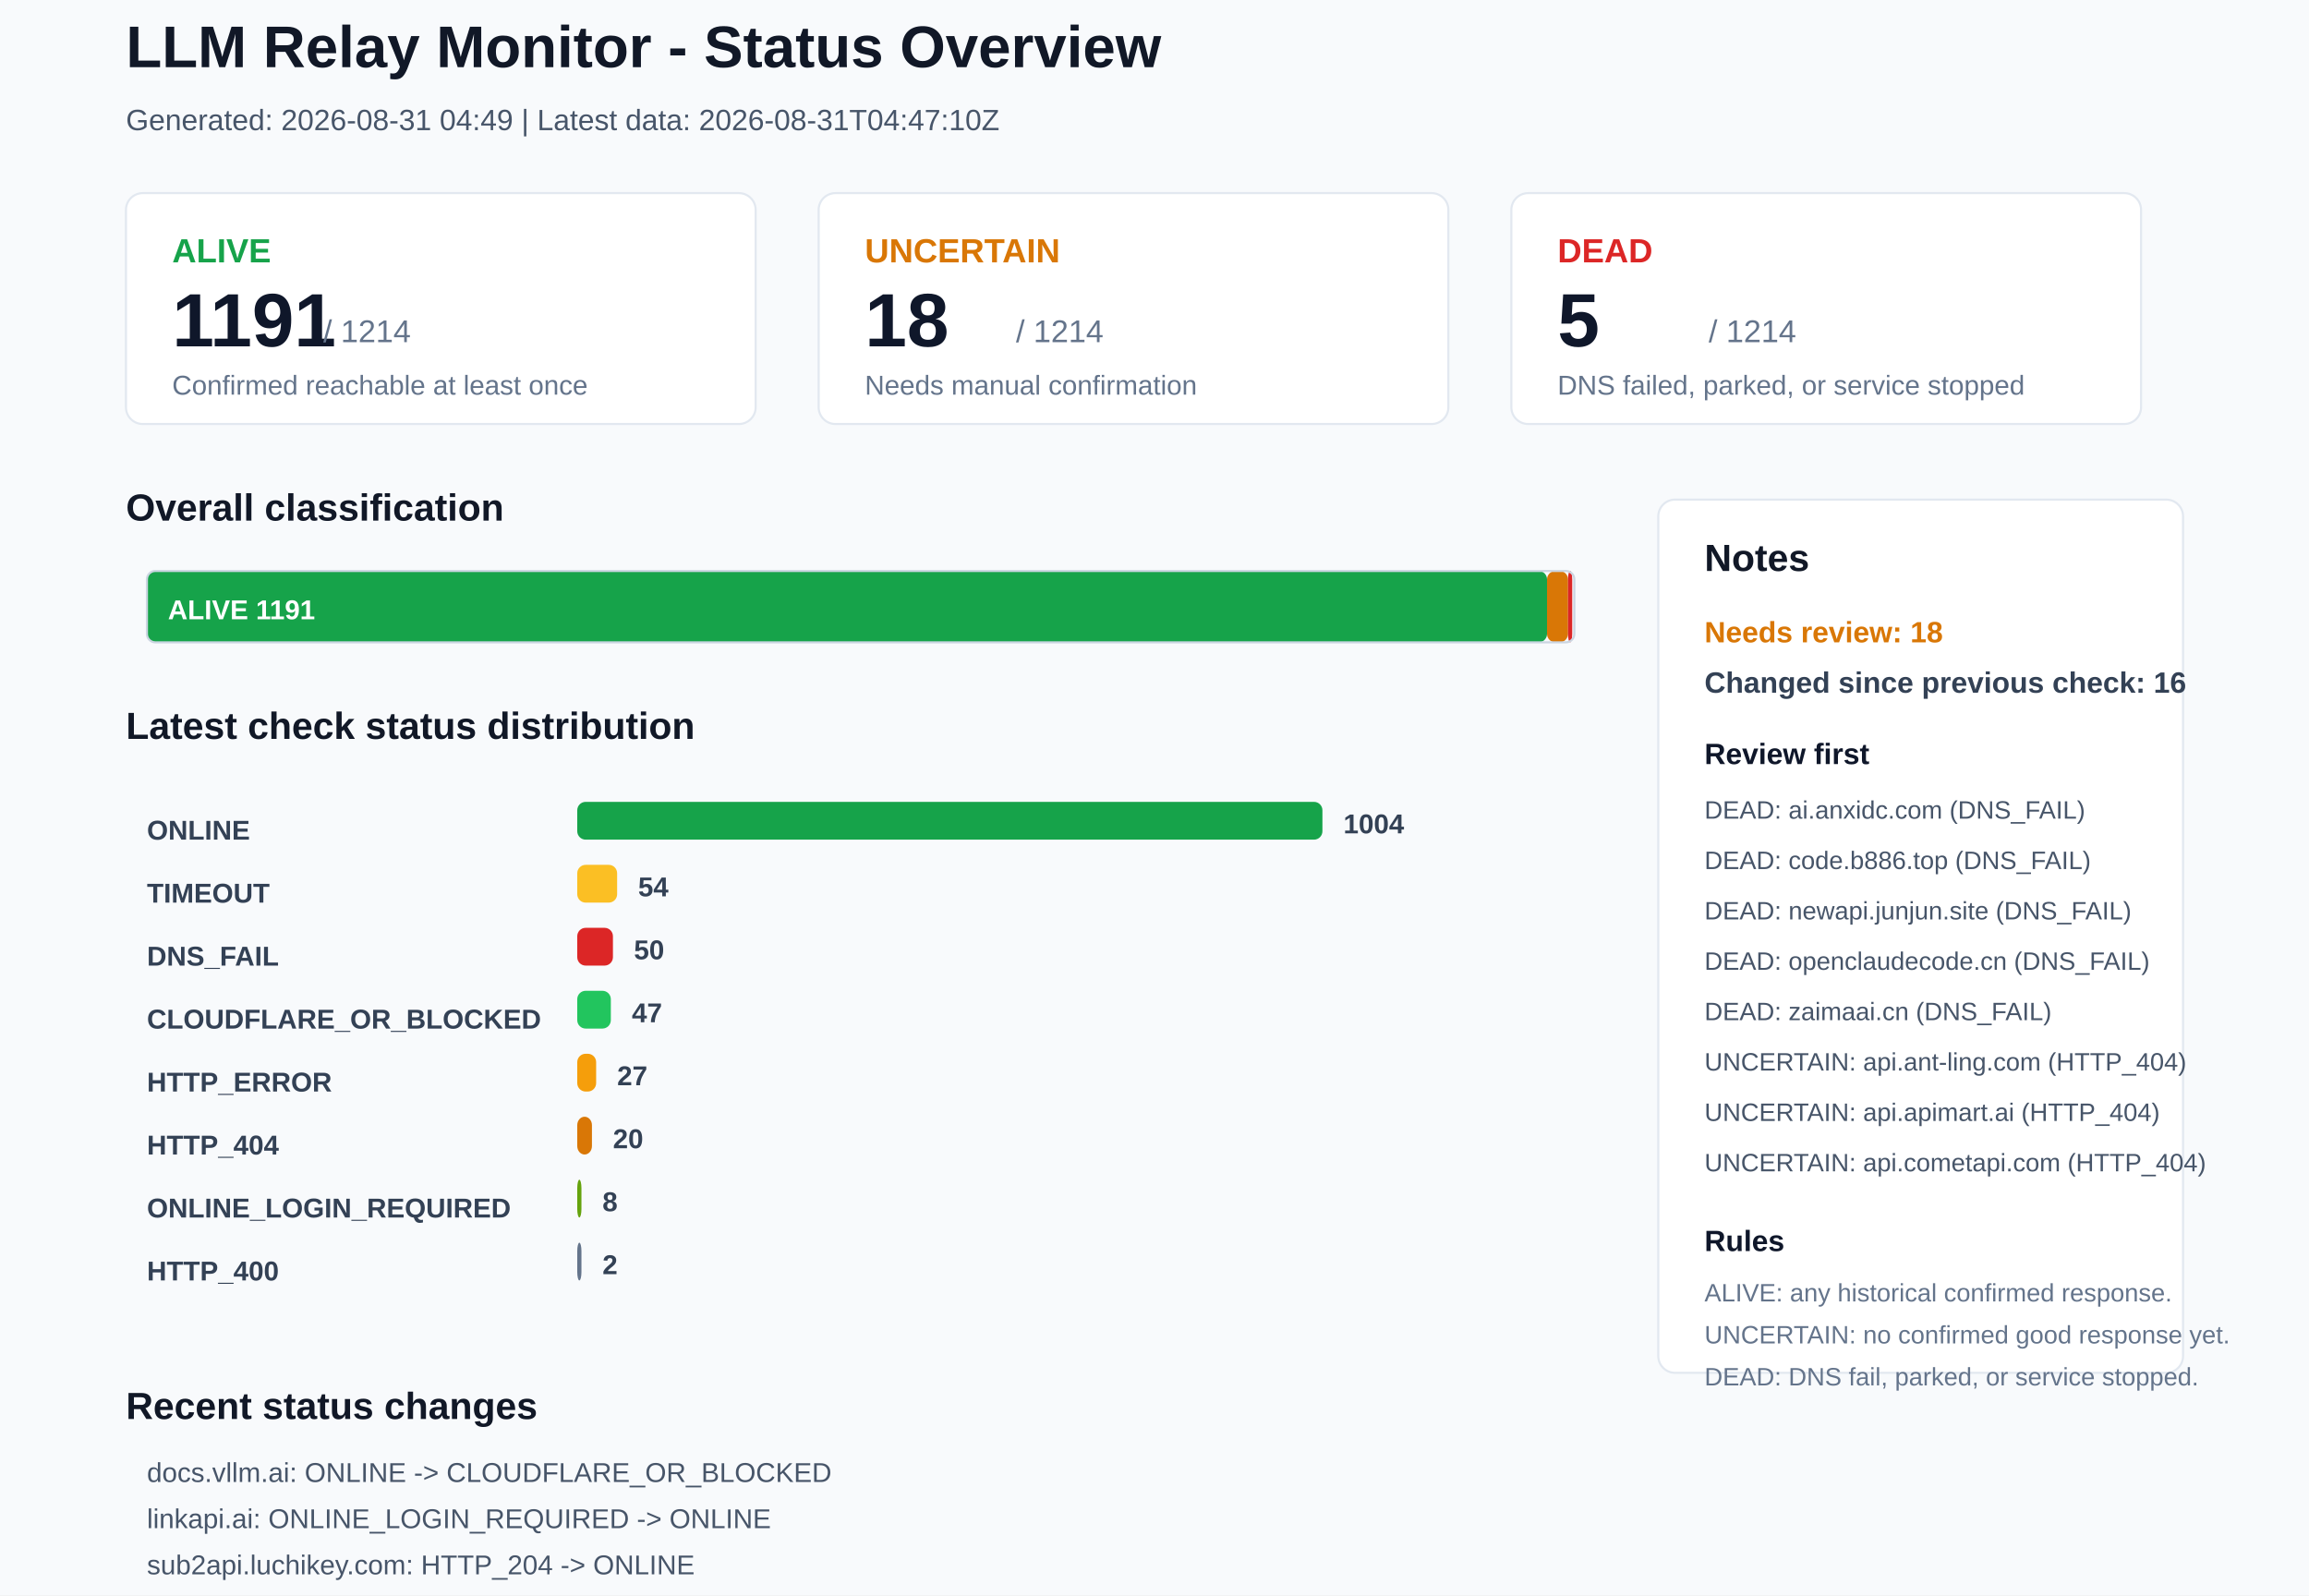
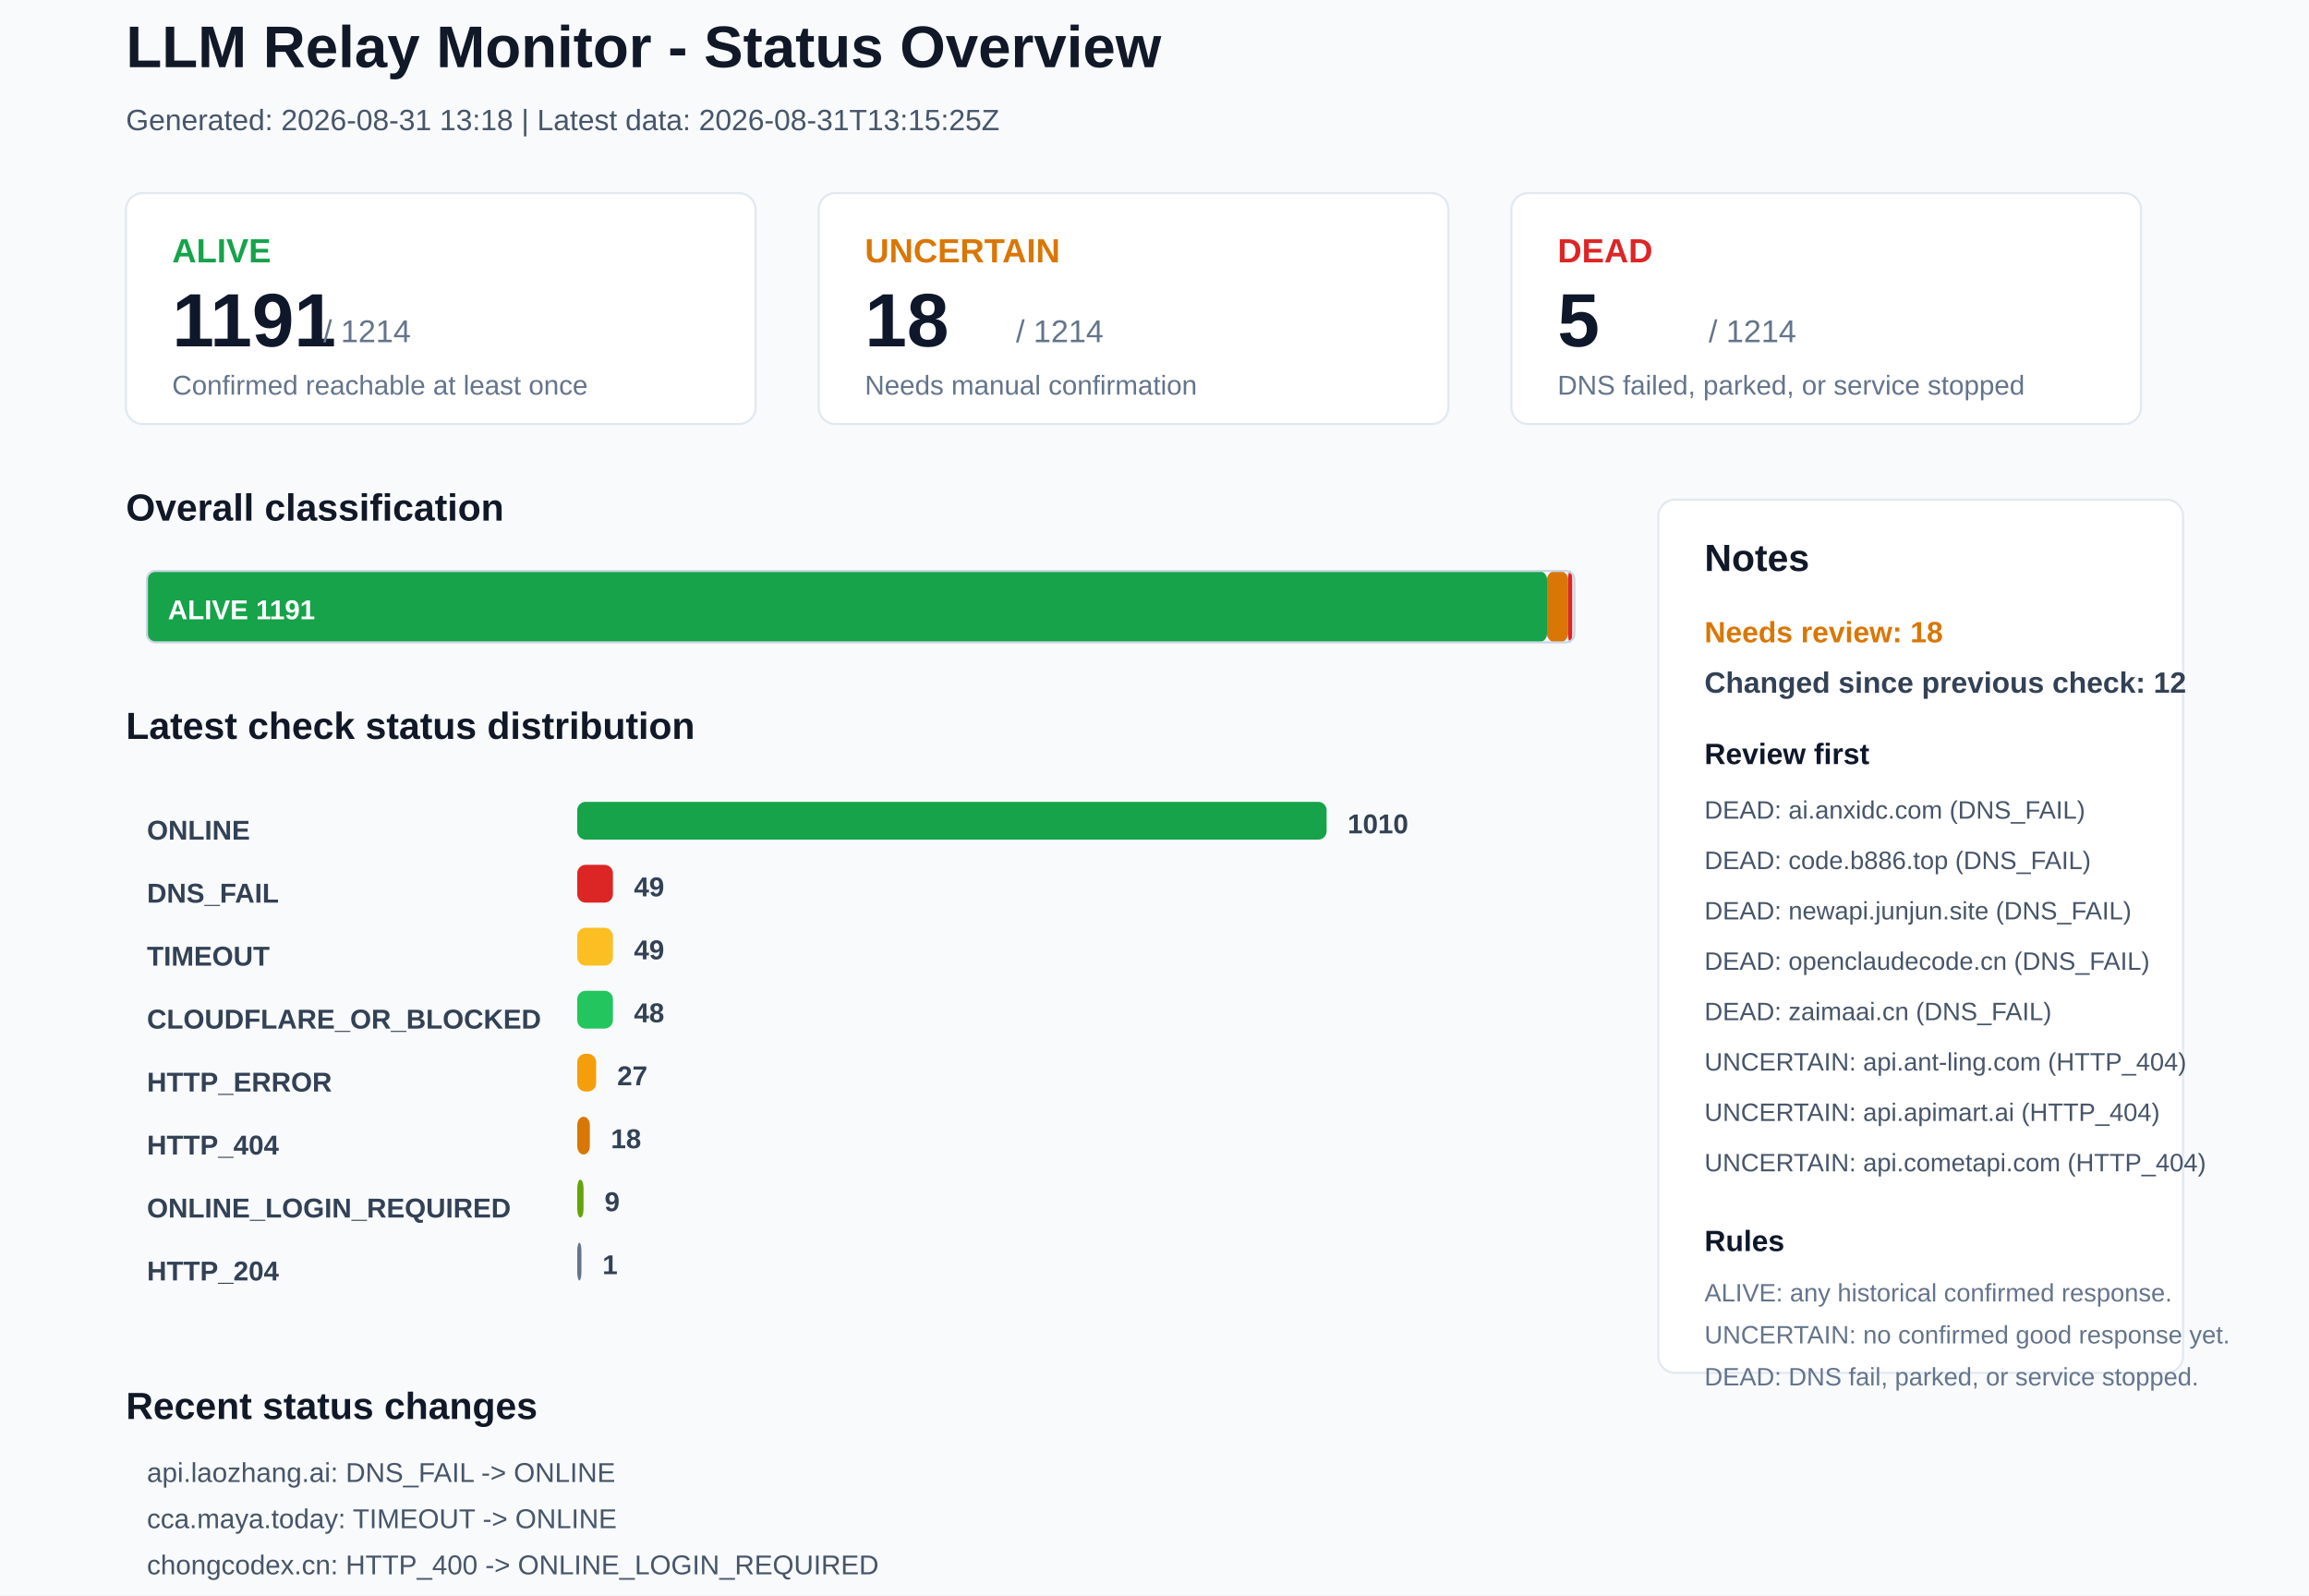
<svg xmlns="http://www.w3.org/2000/svg" width="1100" height="760" viewBox="0 0 1100 760">
  <rect x="0" y="0" width="1100" height="760" rx="0" fill="#F8FAFC" stroke="none" />
  <text x="60" y="32" font-family="Arial, sans-serif" font-size="28" font-weight="700" fill="#111827">LLM Relay Monitor - Status Overview</text>
-   <text x="60" y="62" font-family="Arial, sans-serif" font-size="14" font-weight="400" fill="#475569">Generated: 2026-08-31 04:49 | Latest data: 2026-08-31T04:47:10Z</text>
+   <text x="60" y="62" font-family="Arial, sans-serif" font-size="14" font-weight="400" fill="#475569">Generated: 2026-08-31 13:18 | Latest data: 2026-08-31T13:15:25Z</text>
  <rect x="60" y="92" width="300" height="110" rx="8" fill="#FFFFFF" stroke="#E2E8F0" />
  <text x="82" y="125" font-family="Arial, sans-serif" font-size="16" font-weight="700" fill="#16A34A">ALIVE</text>
  <text x="82" y="165" font-family="Arial, sans-serif" font-size="36" font-weight="700" fill="#0F172A">1191</text>
  <text x="154" y="163" font-family="Arial, sans-serif" font-size="15" font-weight="400" fill="#64748B">/ 1214</text>
  <text x="82" y="188" font-family="Arial, sans-serif" font-size="13" font-weight="400" fill="#64748B">Confirmed reachable at least once</text>
  <rect x="390" y="92" width="300" height="110" rx="8" fill="#FFFFFF" stroke="#E2E8F0" />
  <text x="412" y="125" font-family="Arial, sans-serif" font-size="16" font-weight="700" fill="#D97706">UNCERTAIN</text>
  <text x="412" y="165" font-family="Arial, sans-serif" font-size="36" font-weight="700" fill="#0F172A">18</text>
  <text x="484" y="163" font-family="Arial, sans-serif" font-size="15" font-weight="400" fill="#64748B">/ 1214</text>
  <text x="412" y="188" font-family="Arial, sans-serif" font-size="13" font-weight="400" fill="#64748B">Needs manual confirmation</text>
  <rect x="720" y="92" width="300" height="110" rx="8" fill="#FFFFFF" stroke="#E2E8F0" />
  <text x="742" y="125" font-family="Arial, sans-serif" font-size="16" font-weight="700" fill="#DC2626">DEAD</text>
  <text x="742" y="165" font-family="Arial, sans-serif" font-size="36" font-weight="700" fill="#0F172A">5</text>
  <text x="814" y="163" font-family="Arial, sans-serif" font-size="15" font-weight="400" fill="#64748B">/ 1214</text>
  <text x="742" y="188" font-family="Arial, sans-serif" font-size="13" font-weight="400" fill="#64748B">DNS failed, parked, or service stopped</text>
  <text x="60" y="248" font-family="Arial, sans-serif" font-size="18" font-weight="700" fill="#111827">Overall classification</text>
  <rect x="70" y="272" width="667" height="34" rx="4" fill="#16A34A" stroke="none" />
  <text x="80" y="295" font-family="Arial, sans-serif" font-size="13" font-weight="700" fill="#FFFFFF">ALIVE 1191</text>
  <rect x="737" y="272" width="10" height="34" rx="4" fill="#D97706" stroke="none" />
  <rect x="747" y="272" width="2" height="34" rx="4" fill="#DC2626" stroke="none" />
  <rect x="70" y="272" width="680" height="34" rx="4" fill="none" stroke="#CBD5E1" />
  <text x="60" y="352" font-family="Arial, sans-serif" font-size="18" font-weight="700" fill="#111827">Latest check status distribution</text>
  <text x="70" y="400" font-family="Arial, sans-serif" font-size="13" font-weight="700" fill="#334155">ONLINE</text>
-   <rect x="275" y="382" width="355" height="18" rx="4" fill="#16A34A" stroke="none" />
-   <text x="640" y="397" font-family="Arial, sans-serif" font-size="13" font-weight="700" fill="#334155">1004</text>
-   <text x="70" y="430" font-family="Arial, sans-serif" font-size="13" font-weight="700" fill="#334155">TIMEOUT</text>
-   <rect x="275" y="412" width="19" height="18" rx="4" fill="#FBBF24" stroke="none" />
-   <text x="304" y="427" font-family="Arial, sans-serif" font-size="13" font-weight="700" fill="#334155">54</text>
-   <text x="70" y="460" font-family="Arial, sans-serif" font-size="13" font-weight="700" fill="#334155">DNS_FAIL</text>
-   <rect x="275" y="442" width="17" height="18" rx="4" fill="#DC2626" stroke="none" />
-   <text x="302" y="457" font-family="Arial, sans-serif" font-size="13" font-weight="700" fill="#334155">50</text>
+   <rect x="275" y="382" width="357" height="18" rx="4" fill="#16A34A" stroke="none" />
+   <text x="642" y="397" font-family="Arial, sans-serif" font-size="13" font-weight="700" fill="#334155">1010</text>
+   <text x="70" y="430" font-family="Arial, sans-serif" font-size="13" font-weight="700" fill="#334155">DNS_FAIL</text>
+   <rect x="275" y="412" width="17" height="18" rx="4" fill="#DC2626" stroke="none" />
+   <text x="302" y="427" font-family="Arial, sans-serif" font-size="13" font-weight="700" fill="#334155">49</text>
+   <text x="70" y="460" font-family="Arial, sans-serif" font-size="13" font-weight="700" fill="#334155">TIMEOUT</text>
+   <rect x="275" y="442" width="17" height="18" rx="4" fill="#FBBF24" stroke="none" />
+   <text x="302" y="457" font-family="Arial, sans-serif" font-size="13" font-weight="700" fill="#334155">49</text>
  <text x="70" y="490" font-family="Arial, sans-serif" font-size="13" font-weight="700" fill="#334155">CLOUDFLARE_OR_BLOCKED</text>
-   <rect x="275" y="472" width="16" height="18" rx="4" fill="#22C55E" stroke="none" />
-   <text x="301" y="487" font-family="Arial, sans-serif" font-size="13" font-weight="700" fill="#334155">47</text>
+   <rect x="275" y="472" width="17" height="18" rx="4" fill="#22C55E" stroke="none" />
+   <text x="302" y="487" font-family="Arial, sans-serif" font-size="13" font-weight="700" fill="#334155">48</text>
  <text x="70" y="520" font-family="Arial, sans-serif" font-size="13" font-weight="700" fill="#334155">HTTP_ERROR</text>
  <rect x="275" y="502" width="9" height="18" rx="4" fill="#F59E0B" stroke="none" />
  <text x="294" y="517" font-family="Arial, sans-serif" font-size="13" font-weight="700" fill="#334155">27</text>
  <text x="70" y="550" font-family="Arial, sans-serif" font-size="13" font-weight="700" fill="#334155">HTTP_404</text>
-   <rect x="275" y="532" width="7" height="18" rx="4" fill="#D97706" stroke="none" />
-   <text x="292" y="547" font-family="Arial, sans-serif" font-size="13" font-weight="700" fill="#334155">20</text>
+   <rect x="275" y="532" width="6" height="18" rx="4" fill="#D97706" stroke="none" />
+   <text x="291" y="547" font-family="Arial, sans-serif" font-size="13" font-weight="700" fill="#334155">18</text>
  <text x="70" y="580" font-family="Arial, sans-serif" font-size="13" font-weight="700" fill="#334155">ONLINE_LOGIN_REQUIRED</text>
-   <rect x="275" y="562" width="2" height="18" rx="4" fill="#65A30D" stroke="none" />
-   <text x="287" y="577" font-family="Arial, sans-serif" font-size="13" font-weight="700" fill="#334155">8</text>
-   <text x="70" y="610" font-family="Arial, sans-serif" font-size="13" font-weight="700" fill="#334155">HTTP_400</text>
+   <rect x="275" y="562" width="3" height="18" rx="4" fill="#65A30D" stroke="none" />
+   <text x="288" y="577" font-family="Arial, sans-serif" font-size="13" font-weight="700" fill="#334155">9</text>
+   <text x="70" y="610" font-family="Arial, sans-serif" font-size="13" font-weight="700" fill="#334155">HTTP_204</text>
  <rect x="275" y="592" width="2" height="18" rx="4" fill="#64748B" stroke="none" />
-   <text x="287" y="607" font-family="Arial, sans-serif" font-size="13" font-weight="700" fill="#334155">2</text>
+   <text x="287" y="607" font-family="Arial, sans-serif" font-size="13" font-weight="700" fill="#334155">1</text>
  <rect x="790" y="238" width="250" height="416" rx="8" fill="#FFFFFF" stroke="#E2E8F0" />
  <text x="812" y="272" font-family="Arial, sans-serif" font-size="18" font-weight="700" fill="#111827">Notes</text>
  <text x="812" y="306" font-family="Arial, sans-serif" font-size="14" font-weight="700" fill="#D97706">Needs review: 18</text>
-   <text x="812" y="330" font-family="Arial, sans-serif" font-size="14" font-weight="700" fill="#334155">Changed since previous check: 16</text>
+   <text x="812" y="330" font-family="Arial, sans-serif" font-size="14" font-weight="700" fill="#334155">Changed since previous check: 12</text>
  <text x="812" y="364" font-family="Arial, sans-serif" font-size="14" font-weight="700" fill="#0F172A">Review first</text>
  <text x="812" y="390" font-family="Arial, sans-serif" font-size="12" font-weight="400" fill="#475569">DEAD: ai.anxidc.com (DNS_FAIL)</text>
  <text x="812" y="414" font-family="Arial, sans-serif" font-size="12" font-weight="400" fill="#475569">DEAD: code.b886.top (DNS_FAIL)</text>
  <text x="812" y="438" font-family="Arial, sans-serif" font-size="12" font-weight="400" fill="#475569">DEAD: newapi.junjun.site (DNS_FAIL)</text>
  <text x="812" y="462" font-family="Arial, sans-serif" font-size="12" font-weight="400" fill="#475569">DEAD: openclaudecode.cn (DNS_FAIL)</text>
  <text x="812" y="486" font-family="Arial, sans-serif" font-size="12" font-weight="400" fill="#475569">DEAD: zaimaai.cn (DNS_FAIL)</text>
  <text x="812" y="510" font-family="Arial, sans-serif" font-size="12" font-weight="400" fill="#475569">UNCERTAIN: api.ant-ling.com (HTTP_404)</text>
  <text x="812" y="534" font-family="Arial, sans-serif" font-size="12" font-weight="400" fill="#475569">UNCERTAIN: api.apimart.ai (HTTP_404)</text>
  <text x="812" y="558" font-family="Arial, sans-serif" font-size="12" font-weight="400" fill="#475569">UNCERTAIN: api.cometapi.com (HTTP_404)</text>
  <text x="812" y="596" font-family="Arial, sans-serif" font-size="14" font-weight="700" fill="#0F172A">Rules</text>
  <text x="812" y="620" font-family="Arial, sans-serif" font-size="12" font-weight="400" fill="#64748B">ALIVE: any historical confirmed response.</text>
  <text x="812" y="640" font-family="Arial, sans-serif" font-size="12" font-weight="400" fill="#64748B">UNCERTAIN: no confirmed good response yet.</text>
  <text x="812" y="660" font-family="Arial, sans-serif" font-size="12" font-weight="400" fill="#64748B">DEAD: DNS fail, parked, or service stopped.</text>
  <text x="60" y="676" font-family="Arial, sans-serif" font-size="18" font-weight="700" fill="#111827">Recent status changes</text>
-   <text x="70" y="706" font-family="Arial, sans-serif" font-size="13" font-weight="400" fill="#475569">docs.vllm.ai: ONLINE -&gt; CLOUDFLARE_OR_BLOCKED</text>
-   <text x="70" y="728" font-family="Arial, sans-serif" font-size="13" font-weight="400" fill="#475569">linkapi.ai: ONLINE_LOGIN_REQUIRED -&gt; ONLINE</text>
-   <text x="70" y="750" font-family="Arial, sans-serif" font-size="13" font-weight="400" fill="#475569">sub2api.luchikey.com: HTTP_204 -&gt; ONLINE</text>
-   <text x="70" y="772" font-family="Arial, sans-serif" font-size="13" font-weight="400" fill="#475569">ycvip.net: TIMEOUT -&gt; ONLINE</text>
-   <text x="70" y="794" font-family="Arial, sans-serif" font-size="13" font-weight="400" fill="#475569">yysc.top: HTTP_ERROR -&gt; ONLINE</text>
-   <text x="70" y="816" font-family="Arial, sans-serif" font-size="13" font-weight="400" fill="#475569">api.laozhang.ai: ONLINE -&gt; DNS_FAIL</text>
+   <text x="70" y="706" font-family="Arial, sans-serif" font-size="13" font-weight="400" fill="#475569">api.laozhang.ai: DNS_FAIL -&gt; ONLINE</text>
+   <text x="70" y="728" font-family="Arial, sans-serif" font-size="13" font-weight="400" fill="#475569">cca.maya.today: TIMEOUT -&gt; ONLINE</text>
+   <text x="70" y="750" font-family="Arial, sans-serif" font-size="13" font-weight="400" fill="#475569">chongcodex.cn: HTTP_400 -&gt; ONLINE_LOGIN_REQUIRED</text>
+   <text x="70" y="772" font-family="Arial, sans-serif" font-size="13" font-weight="400" fill="#475569">corelightai.com: TIMEOUT -&gt; ONLINE</text>
+   <text x="70" y="794" font-family="Arial, sans-serif" font-size="13" font-weight="400" fill="#475569">juesiapi.top: HTTP_404 -&gt; ONLINE</text>
+   <text x="70" y="816" font-family="Arial, sans-serif" font-size="13" font-weight="400" fill="#475569">juhes.com: TIMEOUT -&gt; ONLINE</text>
</svg>
